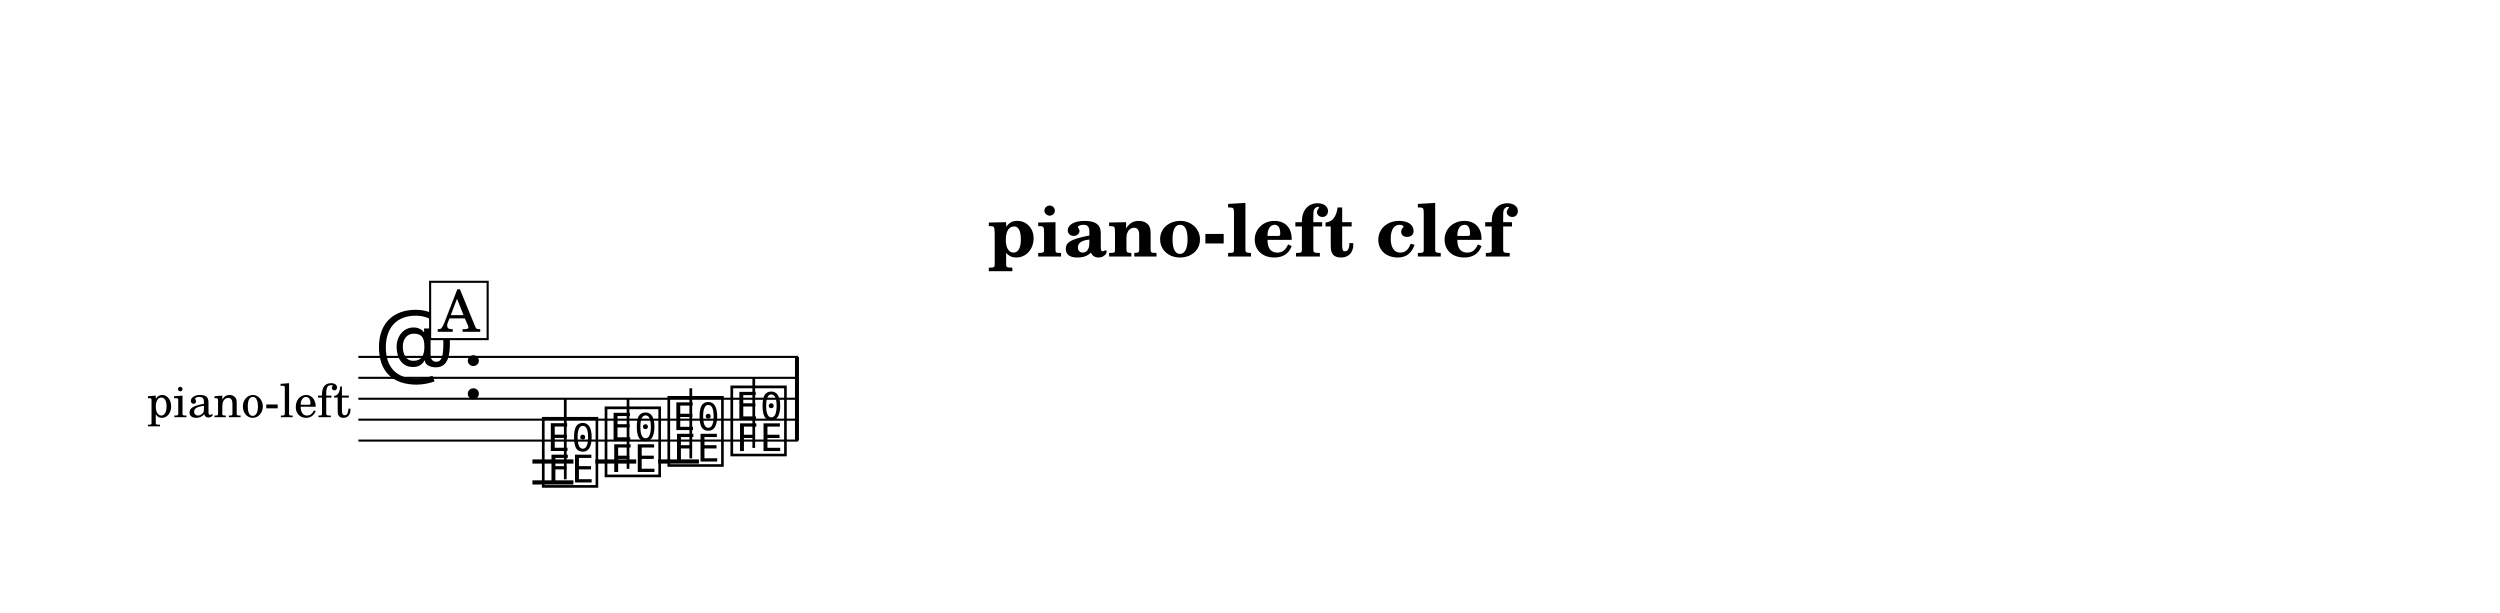
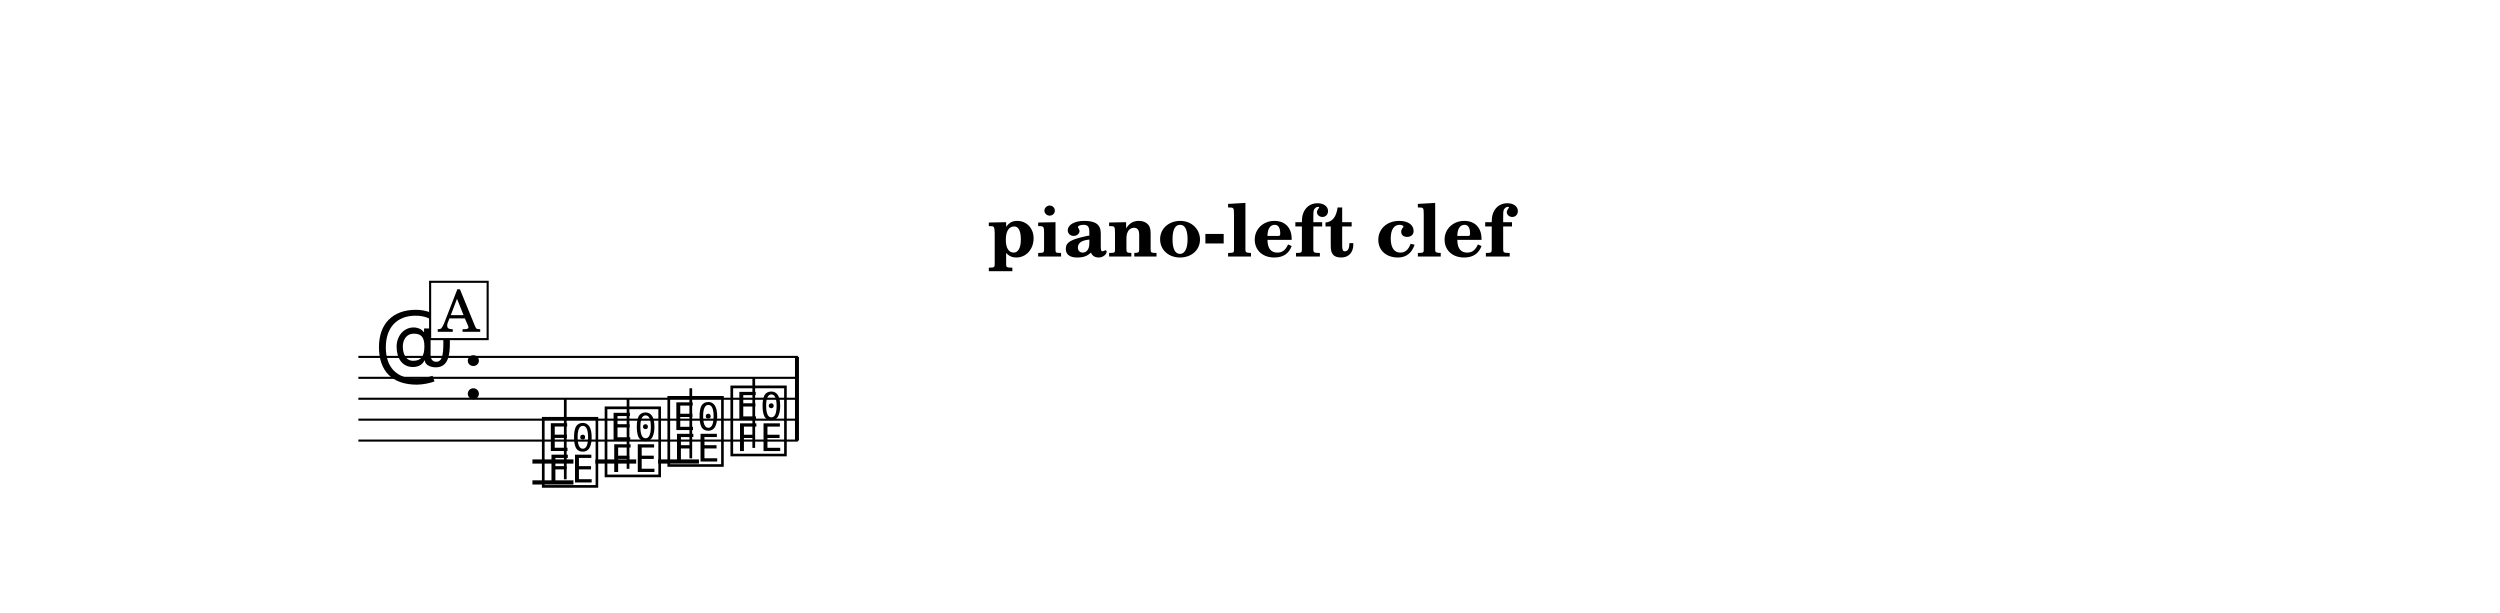
<svg xmlns="http://www.w3.org/2000/svg" width="1195.0" height="293.0" viewBox="0 0 119.50 29.30" font-family="TeX Gyre Schola, serif">
  <style>
  @font-face { font-family: 'Emmentaler'; src: local('Emmentaler'); }
  .music { font-family: 'Emmentaler', serif; }
</style>
  <rect x="0" y="0" width="119.50" height="29.30" fill="#FFFFFF" />
  <text x="59.75" y="12.26" font-size="3.49" font-weight="bold" text-anchor="middle" data-pos="6">piano-left clef</text>
  <g transform="translate(8.54,0.00) scale(1,1)">
-     <text x="8.24" y="19.06" font-size="2.20" text-anchor="end" dominant-baseline="central">piano-left</text>
    <line x1="8.59" y1="17.06" x2="29.60" y2="17.06" stroke="#000000" stroke-width="0.100" />
    <line x1="8.59" y1="18.06" x2="29.60" y2="18.06" stroke="#000000" stroke-width="0.100" />
    <line x1="8.59" y1="19.06" x2="29.60" y2="19.06" stroke="#000000" stroke-width="0.100" />
    <line x1="8.59" y1="20.06" x2="29.60" y2="20.06" stroke="#000000" stroke-width="0.100" />
    <line x1="8.59" y1="21.06" x2="29.60" y2="21.06" stroke="#000000" stroke-width="0.100" />
    <text class="music" x="9.34" y="18.06" font-size="4.00"></text>
    <text class="music" x="13.54" y="19.06" font-size="4.00" data-pos="29"></text>
    <line x1="16.91" y1="22.06" x2="18.87" y2="22.06" stroke="#000000" stroke-width="0.200" />
    <line x1="16.91" y1="23.06" x2="18.87" y2="23.06" stroke="#000000" stroke-width="0.200" />
    <line x1="19.92" y1="22.06" x2="21.87" y2="22.06" stroke="#000000" stroke-width="0.200" />
    <line x1="22.92" y1="22.06" x2="24.87" y2="22.06" stroke="#000000" stroke-width="0.200" />
    <text class="music" x="17.24" y="23.06" font-size="4.00" data-pos="96"></text>
    <line x1="18.48" y1="22.91" x2="18.48" y2="19.06" stroke="#000000" stroke-width="0.130" />
    <text class="music" x="20.24" y="22.56" font-size="4.00" data-pos="100"></text>
    <line x1="21.48" y1="22.41" x2="21.48" y2="19.06" stroke="#000000" stroke-width="0.130" />
    <text class="music" x="23.24" y="22.06" font-size="4.00" data-pos="102"></text>
    <line x1="24.48" y1="21.91" x2="24.48" y2="18.56" stroke="#000000" stroke-width="0.130" />
    <text class="music" x="26.25" y="21.56" font-size="4.00" data-pos="104"></text>
    <line x1="27.49" y1="21.41" x2="27.49" y2="18.06" stroke="#000000" stroke-width="0.130" />
    <rect x="29.46" y="17.06" width="0.19" height="4.00" data-pos="105" />
    <rect x="12.02" y="13.47" width="2.75" height="2.74" fill="#FFFFFF" stroke="#000000" stroke-width="0.100" data-pos="78" />
    <text x="13.40" y="15.86" font-size="2.77" text-anchor="middle" data-pos="78">A</text>
  </g>
</svg>
